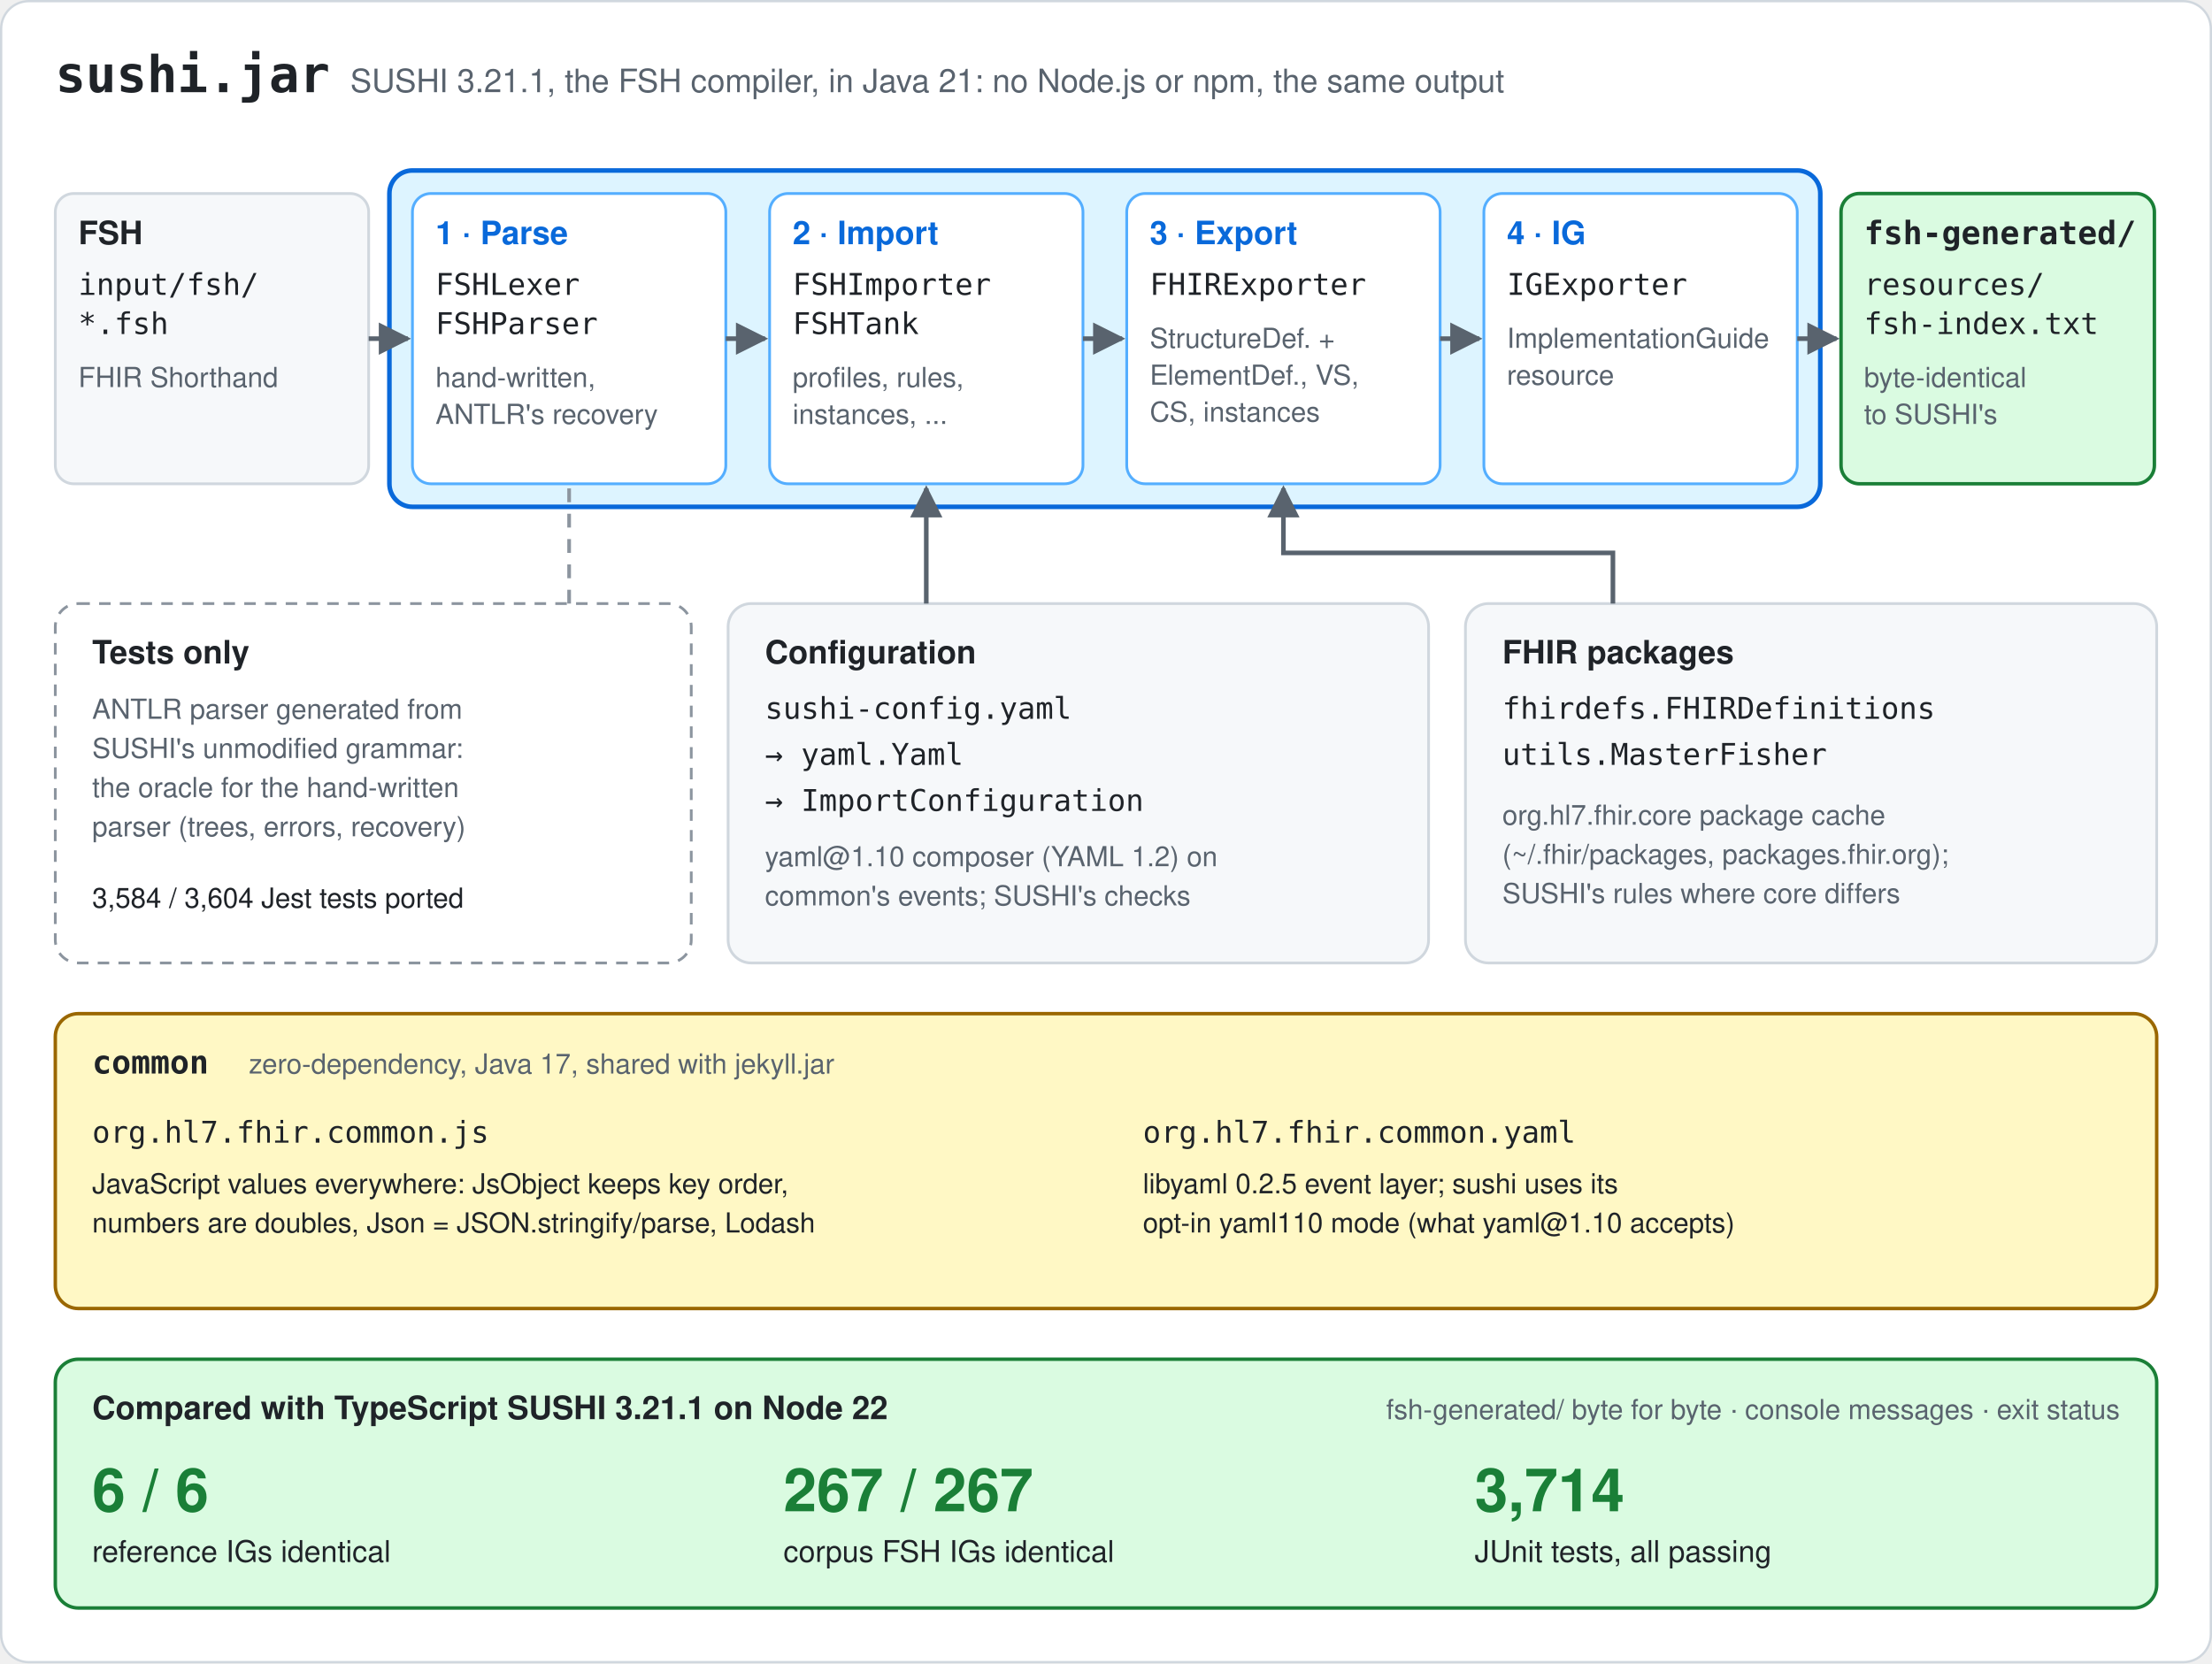
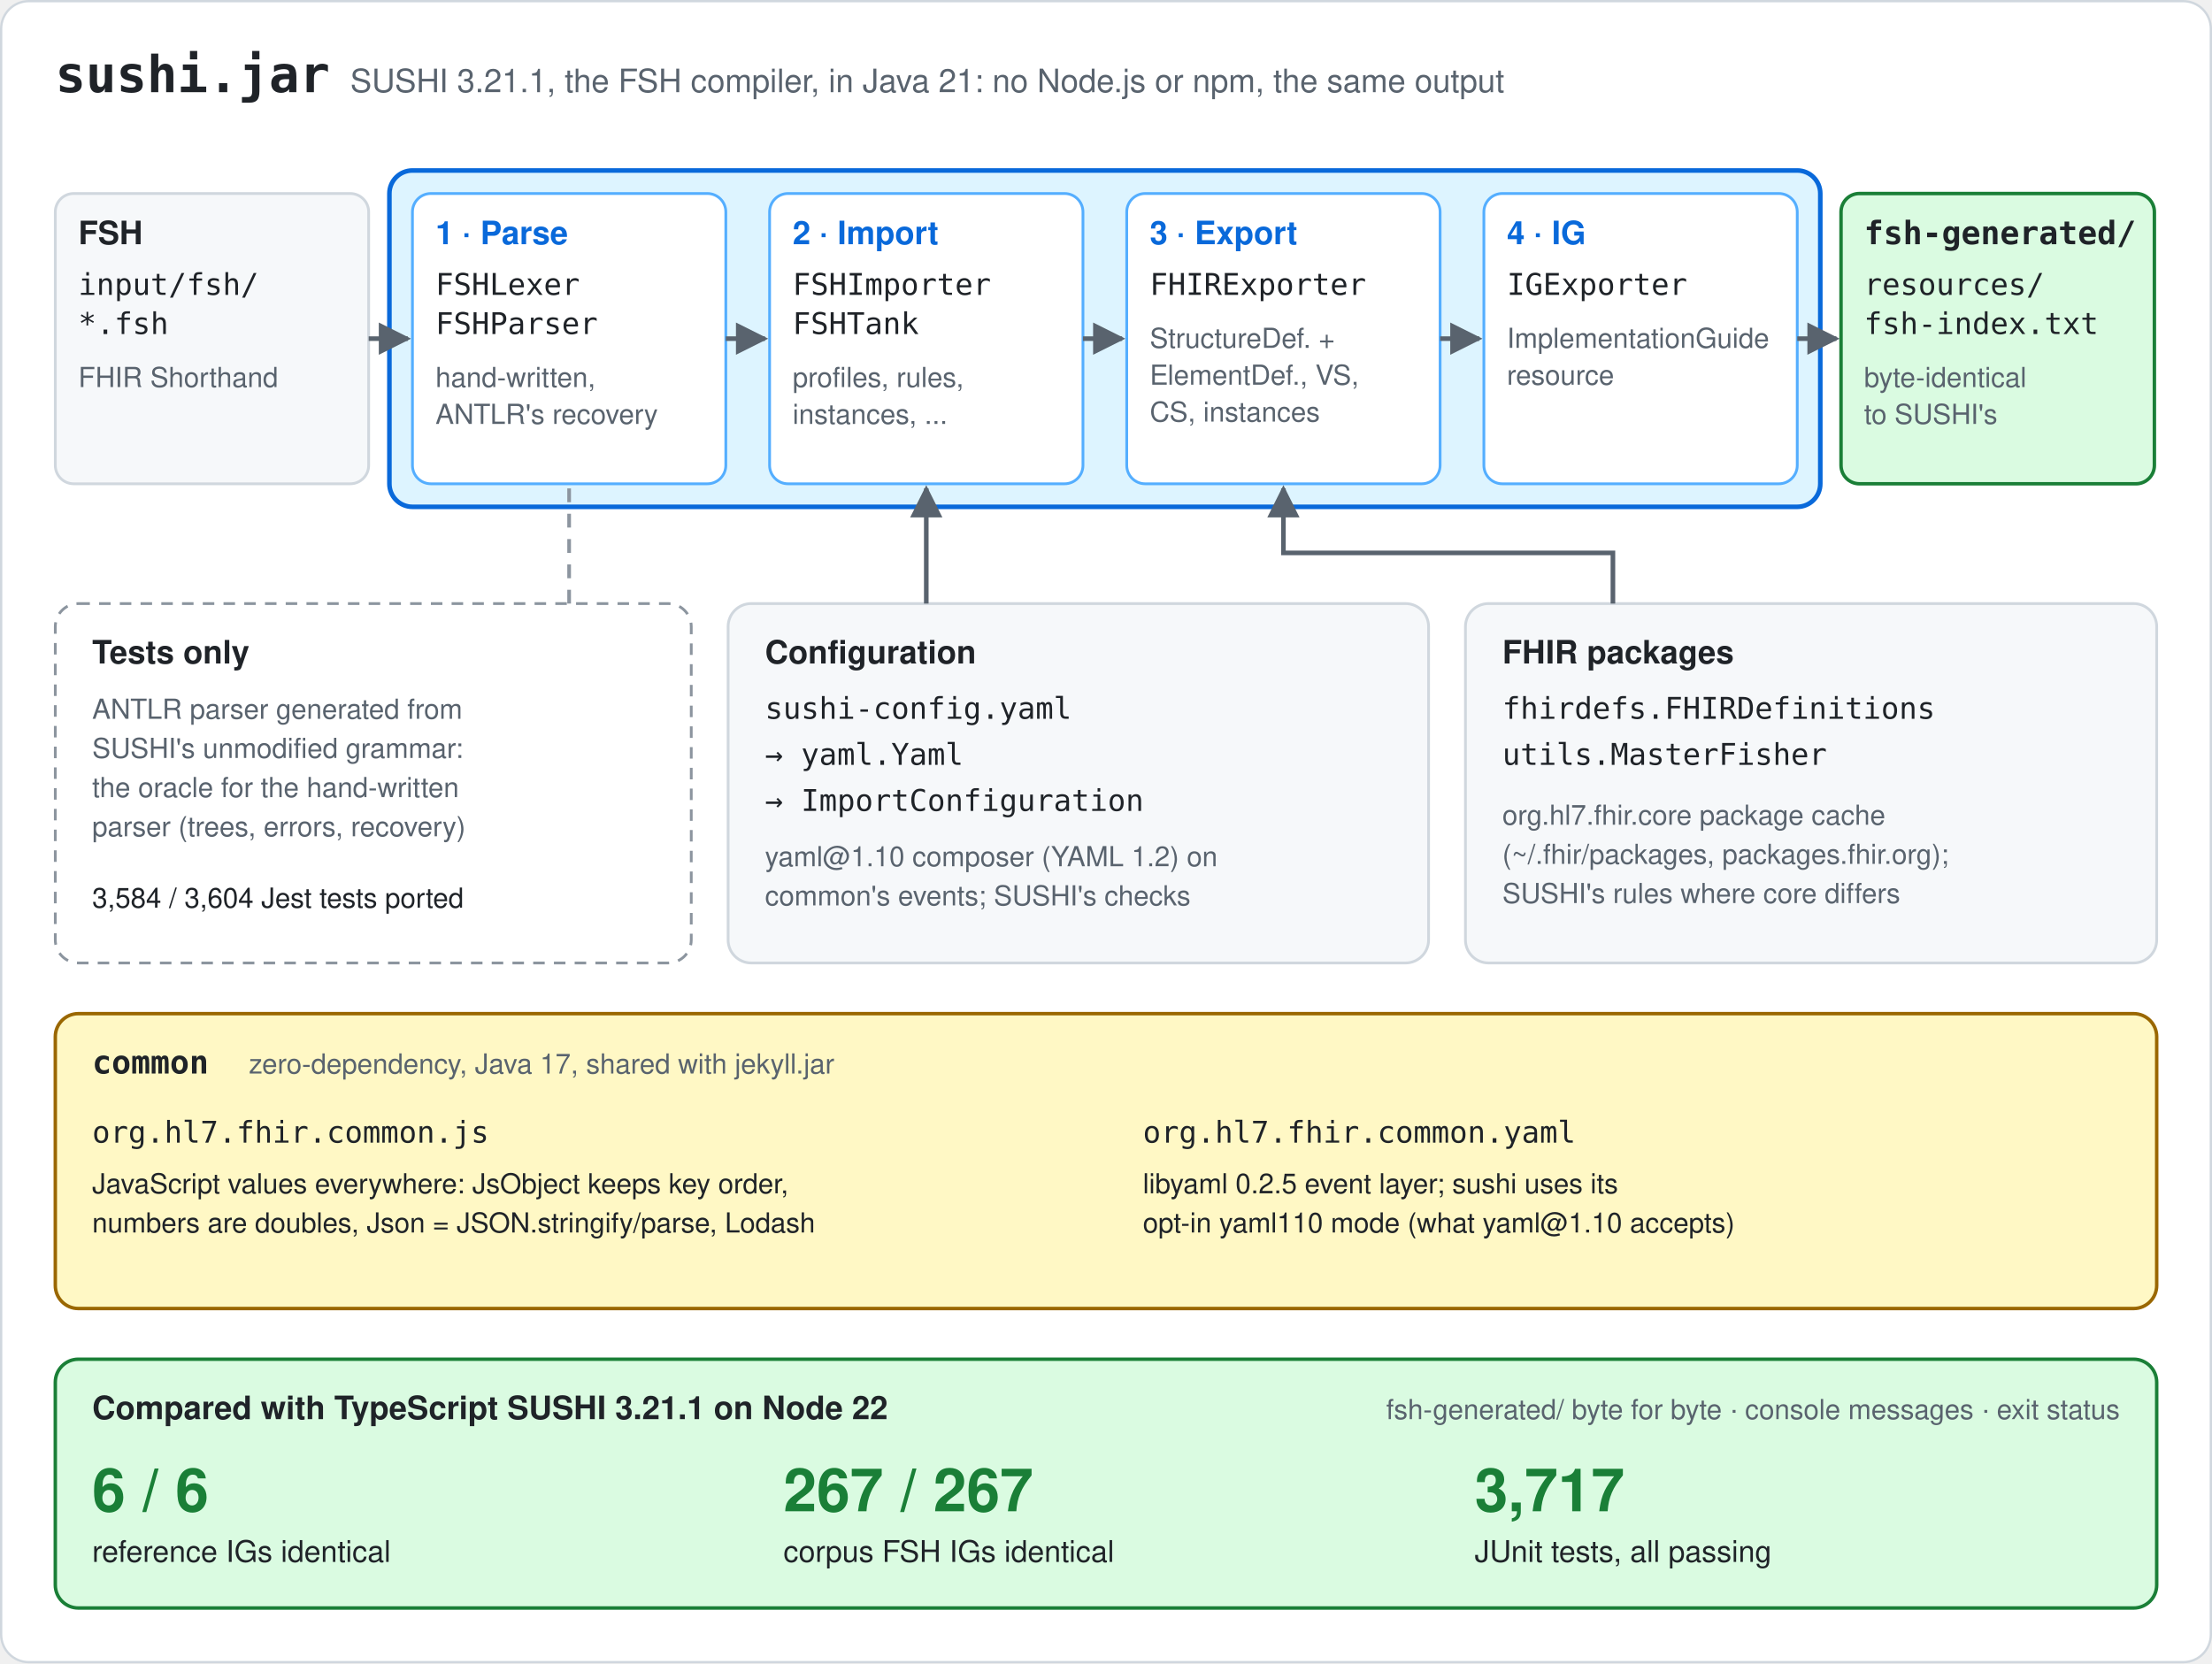
<svg xmlns="http://www.w3.org/2000/svg" viewBox="0 0 960 722" width="960" height="722" font-family="-apple-system, BlinkMacSystemFont, 'Segoe UI', Helvetica, Arial, sans-serif" role="img" aria-labelledby="t d">
  <style>
    .bg{fill:#ffffff;stroke:#d0d7de}
    .ink{fill:#1f2328}.muted{fill:#59636e}
    .mono{font-family:ui-monospace,SFMono-Regular,Menlo,Consolas,monospace}
    .card{fill:#f6f8fa;stroke:#d0d7de;stroke-width:1.2}
    .pub{fill:#f6f8fa;stroke:#8c959f;stroke-width:1.5}
    .tool{fill:#ddf4ff;stroke:#0969da;stroke-width:2}
    .tool2{fill:#fbefff;stroke:#8250df;stroke-width:2}
    .shared{fill:#fff8c5;stroke:#9a6700;stroke-width:1.5}
    .stage{fill:#ffffff;stroke:#54aeff;stroke-width:1.2}
    .stage2{fill:#ffffff;stroke:#c297ff;stroke-width:1.2}
    .stage3{fill:#ffffff;stroke:#d4a72c;stroke-width:1.2}
    .ext{fill:#ffffff;stroke:#8c959f;stroke-width:1.2;stroke-dasharray:5 4}
    .out{fill:#dafbe1;stroke:#1a7f37;stroke-width:1.5}
    .accent{fill:#0969da}.accent2{fill:#8250df}.accent3{fill:#9a6700}.good{fill:#1a7f37}
    .wire{stroke:#59636e;stroke-width:2;fill:none}
    .wire-d{stroke:#8c959f;stroke-width:1.6;fill:none;stroke-dasharray:6 5}
    .head{fill:#59636e}
    .chip-g{fill:#dafbe1;stroke:#1a7f37}.chip-a{fill:#fff8c5;stroke:#9a6700}.chip-p{fill:#fbefff;stroke:#8250df}
    .chip-r{fill:#ffebe9;stroke:#cf222e}.chip-b{fill:#ddf4ff;stroke:#0969da}
    .t-g{fill:#1a7f37}.t-a{fill:#7d4e00}.t-p{fill:#8250df}.t-r{fill:#a40e26}.t-b{fill:#0550ae}
    @media (prefers-color-scheme: dark){
      .bg{fill:#0d1117;stroke:#3d444d}
      .ink{fill:#e6edf3}.muted{fill:#9198a1}
      .card{fill:#151b23;stroke:#3d444d}
      .pub{fill:#151b23;stroke:#656c76}
      .tool{fill:#0c2d4b;stroke:#4493f8}
      .tool2{fill:#271a3c;stroke:#ab7df8}
      .shared{fill:#2e2306;stroke:#d29922}
      .stage{fill:#0d1117;stroke:#1f6feb}
      .stage2{fill:#0d1117;stroke:#8957e5}
      .stage3{fill:#0d1117;stroke:#9e6a03}
      .ext{fill:#0d1117;stroke:#656c76}
      .out{fill:#0f2e1b;stroke:#3fb950}
      .accent{fill:#4493f8}.accent2{fill:#ab7df8}.accent3{fill:#d29922}.good{fill:#3fb950}
      .wire{stroke:#9198a1}.wire-d{stroke:#656c76}.head{fill:#9198a1}
      .chip-g{fill:#0f2e1b;stroke:#3fb950}.chip-a{fill:#2e2306;stroke:#d29922}.chip-p{fill:#271a3c;stroke:#ab7df8}
      .chip-r{fill:#3c1618;stroke:#f85149}.chip-b{fill:#0c2d4b;stroke:#4493f8}
      .t-g{fill:#3fb950}.t-a{fill:#d29922}.t-p{fill:#ab7df8}.t-r{fill:#ff7b72}.t-b{fill:#79c0ff}
    }
  </style>
  <defs>
    <marker id="arrow" viewBox="0 0 10 10" refX="9" refY="5" markerWidth="7" markerHeight="7" orient="auto-start-reverse">
      <path d="M0,0 L10,5 L0,10 z" class="head" />
    </marker>
  </defs>
  <rect class="bg" x="0.5" y="0.5" width="959" height="721" rx="12" />
  <text x="24" y="40" class="ink mono" font-size="22" font-weight="700">sushi.jar</text>
  <text x="152" y="40" class="muted" font-size="14">SUSHI 3.21.1, the FSH compiler, in Java 21: no Node.js or npm, the same output</text>
  <rect class="tool" x="169" y="74" width="621" height="146" rx="10" />
  <rect class="card" x="24" y="84" width="136" height="126" rx="8" />
  <text x="34" y="106" class="ink" font-size="14" font-weight="700">FSH</text>
  <text x="34" y="128" class="ink mono" font-size="13">input/fsh/</text>
  <text x="34" y="145" class="ink mono" font-size="13">*.fsh</text>
  <text x="34" y="168" class="muted" font-size="12">FHIR Shorthand</text>
  <path class="wire" d="M160,147 L177,147" marker-end="url(#arrow)" />
  <rect class="stage" x="179" y="84" width="136" height="126" rx="8" />
  <text x="189" y="106" class="accent" font-size="14" font-weight="700">1 · Parse</text>
  <text x="189" y="128" class="ink mono" font-size="13">FSHLexer</text>
  <text x="189" y="145" class="ink mono" font-size="13">FSHParser</text>
  <text x="189" y="168" class="muted" font-size="12">hand-written,</text>
  <text x="189" y="184" class="muted" font-size="12">ANTLR's recovery</text>
  <path class="wire" d="M315,147 L332,147" marker-end="url(#arrow)" />
  <rect class="stage" x="334" y="84" width="136" height="126" rx="8" />
  <text x="344" y="106" class="accent" font-size="14" font-weight="700">2 · Import</text>
  <text x="344" y="128" class="ink mono" font-size="13">FSHImporter</text>
  <text x="344" y="145" class="ink mono" font-size="13">FSHTank</text>
  <text x="344" y="168" class="muted" font-size="12">profiles, rules,</text>
  <text x="344" y="184" class="muted" font-size="12">instances, ...</text>
  <path class="wire" d="M470,147 L487,147" marker-end="url(#arrow)" />
  <rect class="stage" x="489" y="84" width="136" height="126" rx="8" />
  <text x="499" y="106" class="accent" font-size="14" font-weight="700">3 · Export</text>
  <text x="499" y="128" class="ink mono" font-size="13">FHIRExporter</text>
  <text x="499" y="151" class="muted" font-size="12">StructureDef. +</text>
  <text x="499" y="167" class="muted" font-size="12">ElementDef., VS,</text>
  <text x="499" y="183" class="muted" font-size="12">CS, instances</text>
  <path class="wire" d="M625,147 L642,147" marker-end="url(#arrow)" />
  <rect class="stage" x="644" y="84" width="136" height="126" rx="8" />
  <text x="654" y="106" class="accent" font-size="14" font-weight="700">4 · IG</text>
  <text x="654" y="128" class="ink mono" font-size="13">IGExporter</text>
  <text x="654" y="151" class="muted" font-size="12">ImplementationGuide</text>
  <text x="654" y="167" class="muted" font-size="12">resource</text>
  <path class="wire" d="M780,147 L797,147" marker-end="url(#arrow)" />
  <rect class="out" x="799" y="84" width="136" height="126" rx="8" />
  <text x="809" y="106" class="ink mono" font-size="14" font-weight="700">fsh-generated/</text>
  <text x="809" y="128" class="ink mono" font-size="13">resources/</text>
  <text x="809" y="145" class="ink mono" font-size="13">fsh-index.txt</text>
  <text x="809" y="168" class="muted" font-size="12">byte-identical</text>
  <text x="809" y="184" class="muted" font-size="12">to SUSHI's</text>
  <rect class="ext" x="24" y="262" width="276" height="156" rx="10" />
  <text x="40" y="288" class="ink" font-size="14" font-weight="700">Tests only</text>
  <text x="40" y="312" class="muted" font-size="12">ANTLR parser generated from</text>
  <text x="40" y="329" class="muted" font-size="12">SUSHI's unmodified grammar:</text>
  <text x="40" y="346" class="muted" font-size="12">the oracle for the hand-written</text>
  <text x="40" y="363" class="muted" font-size="12">parser (trees, errors, recovery)</text>
  <text x="40" y="394" class="ink" font-size="12">3,584 / 3,604 Jest tests ported</text>
  <path class="wire-d" d="M247,262 L247,212" />
  <rect class="card" x="316" y="262" width="304" height="156" rx="10" />
  <text x="332" y="288" class="ink" font-size="14" font-weight="700">Configuration</text>
  <text x="332" y="312" class="ink mono" font-size="13">sushi-config.yaml</text>
  <text x="332" y="332" class="ink mono" font-size="13">→ yaml.Yaml</text>
  <text x="332" y="352" class="ink mono" font-size="13">→ ImportConfiguration</text>
  <text x="332" y="376" class="muted" font-size="12">yaml@1.10 composer (YAML 1.2) on</text>
  <text x="332" y="393" class="muted" font-size="12">common's events; SUSHI's checks</text>
  <path class="wire" d="M402,262 L402,212" marker-end="url(#arrow)" />
  <rect class="card" x="636" y="262" width="300" height="156" rx="10" />
  <text x="652" y="288" class="ink" font-size="14" font-weight="700">FHIR packages</text>
  <text x="652" y="312" class="ink mono" font-size="13">fhirdefs.FHIRDefinitions</text>
  <text x="652" y="332" class="ink mono" font-size="13">utils.MasterFisher</text>
  <text x="652" y="358" class="muted" font-size="12">org.hl7.fhir.core package cache</text>
  <text x="652" y="375" class="muted" font-size="12">(~/.fhir/packages, packages.fhir.org);</text>
  <text x="652" y="392" class="muted" font-size="12">SUSHI's rules where core differs</text>
  <path class="wire" d="M700,262 L700,240 L557,240 L557,212" marker-end="url(#arrow)" />
  <rect class="shared" x="24" y="440" width="912" height="128" rx="10" />
  <text x="40" y="466" class="ink mono" font-size="14" font-weight="700">common</text>
  <text x="108" y="466" class="muted" font-size="12">zero-dependency, Java 17, shared with jekyll.jar</text>
  <text x="40" y="496" class="ink mono" font-size="13">org.hl7.fhir.common.js</text>
  <text x="40" y="518" class="ink" font-size="12">JavaScript values everywhere: JsObject keeps key order,</text>
  <text x="40" y="535" class="ink" font-size="12">numbers are doubles, Json = JSON.stringify/parse, Lodash</text>
  <text x="496" y="496" class="ink mono" font-size="13">org.hl7.fhir.common.yaml</text>
  <text x="496" y="518" class="ink" font-size="12">libyaml 0.2.5 event layer; sushi uses its</text>
  <text x="496" y="535" class="ink" font-size="12">opt-in yaml110 mode (what yaml@1.10 accepts)</text>
  <rect class="out" x="24" y="590" width="912" height="108" rx="10" />
  <text x="40" y="616" class="ink" font-size="14" font-weight="700">Compared with TypeScript SUSHI 3.21.1 on Node 22</text>
  <text x="40" y="656" class="good" font-size="26" font-weight="700">6 / 6</text>
  <text x="40" y="678" class="ink" font-size="13">reference IGs identical</text>
  <text x="340" y="656" class="good" font-size="26" font-weight="700">267 / 267</text>
  <text x="340" y="678" class="ink" font-size="13">corpus FSH IGs identical</text>
-   <text x="640" y="656" class="good" font-size="26" font-weight="700">3,714</text>
+   <text x="640" y="656" class="good" font-size="26" font-weight="700">3,717</text>
  <text x="640" y="678" class="ink" font-size="13">JUnit tests, all passing</text>
  <text x="920" y="616" class="muted" font-size="12" text-anchor="end">fsh-generated/ byte for byte · console messages · exit status</text>
</svg>
